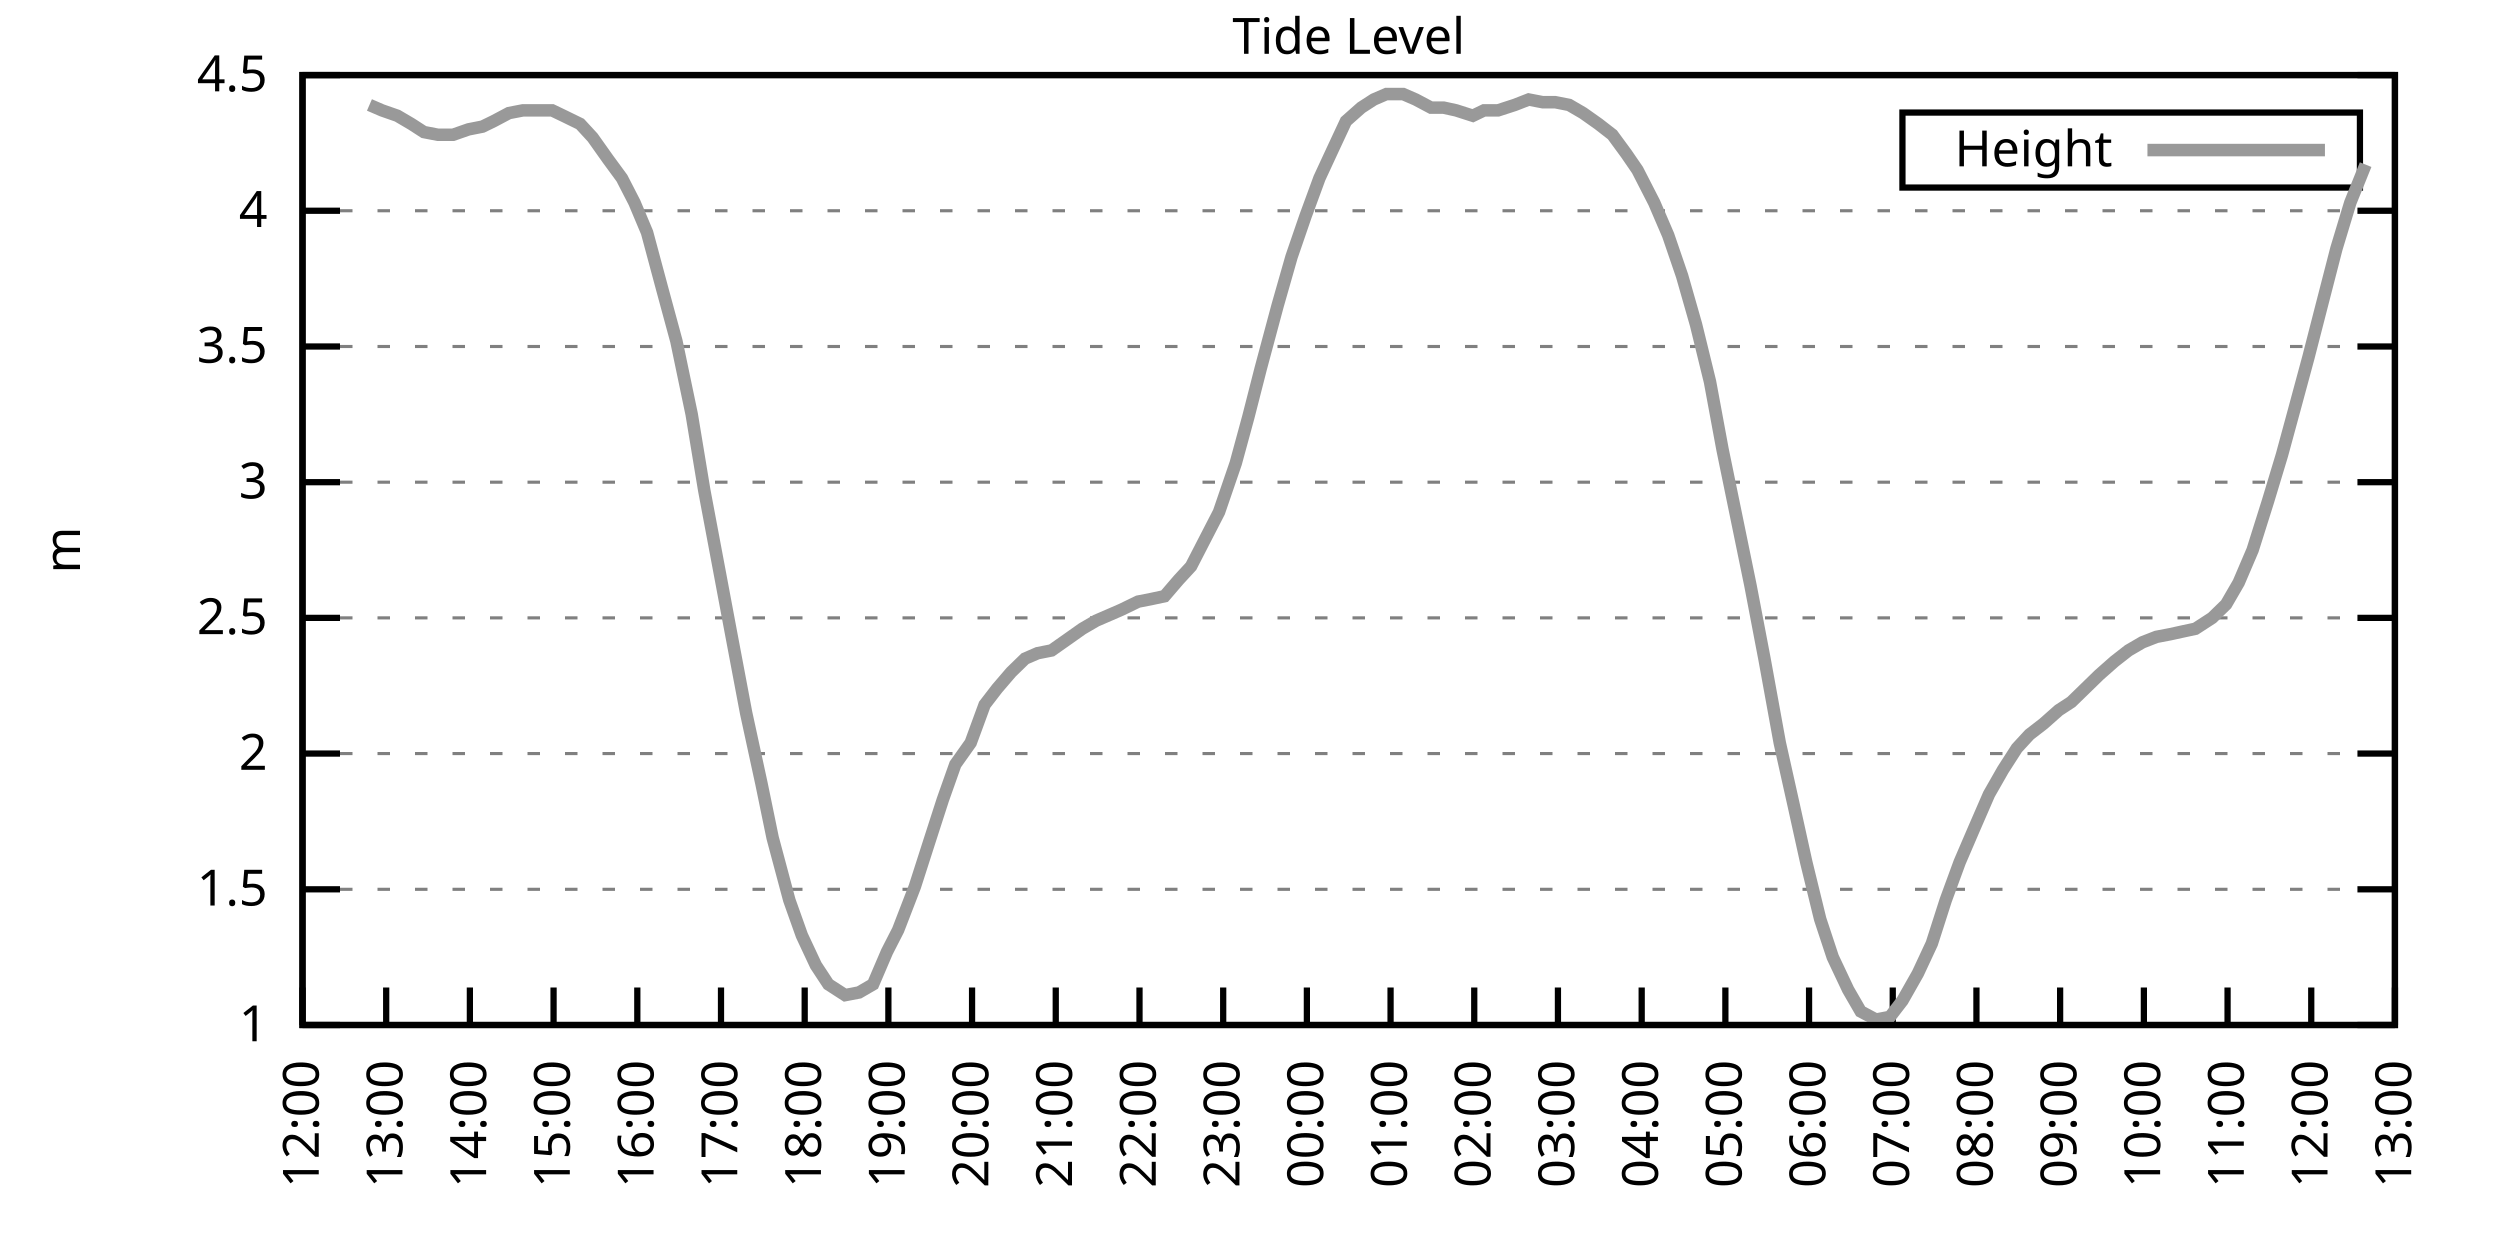
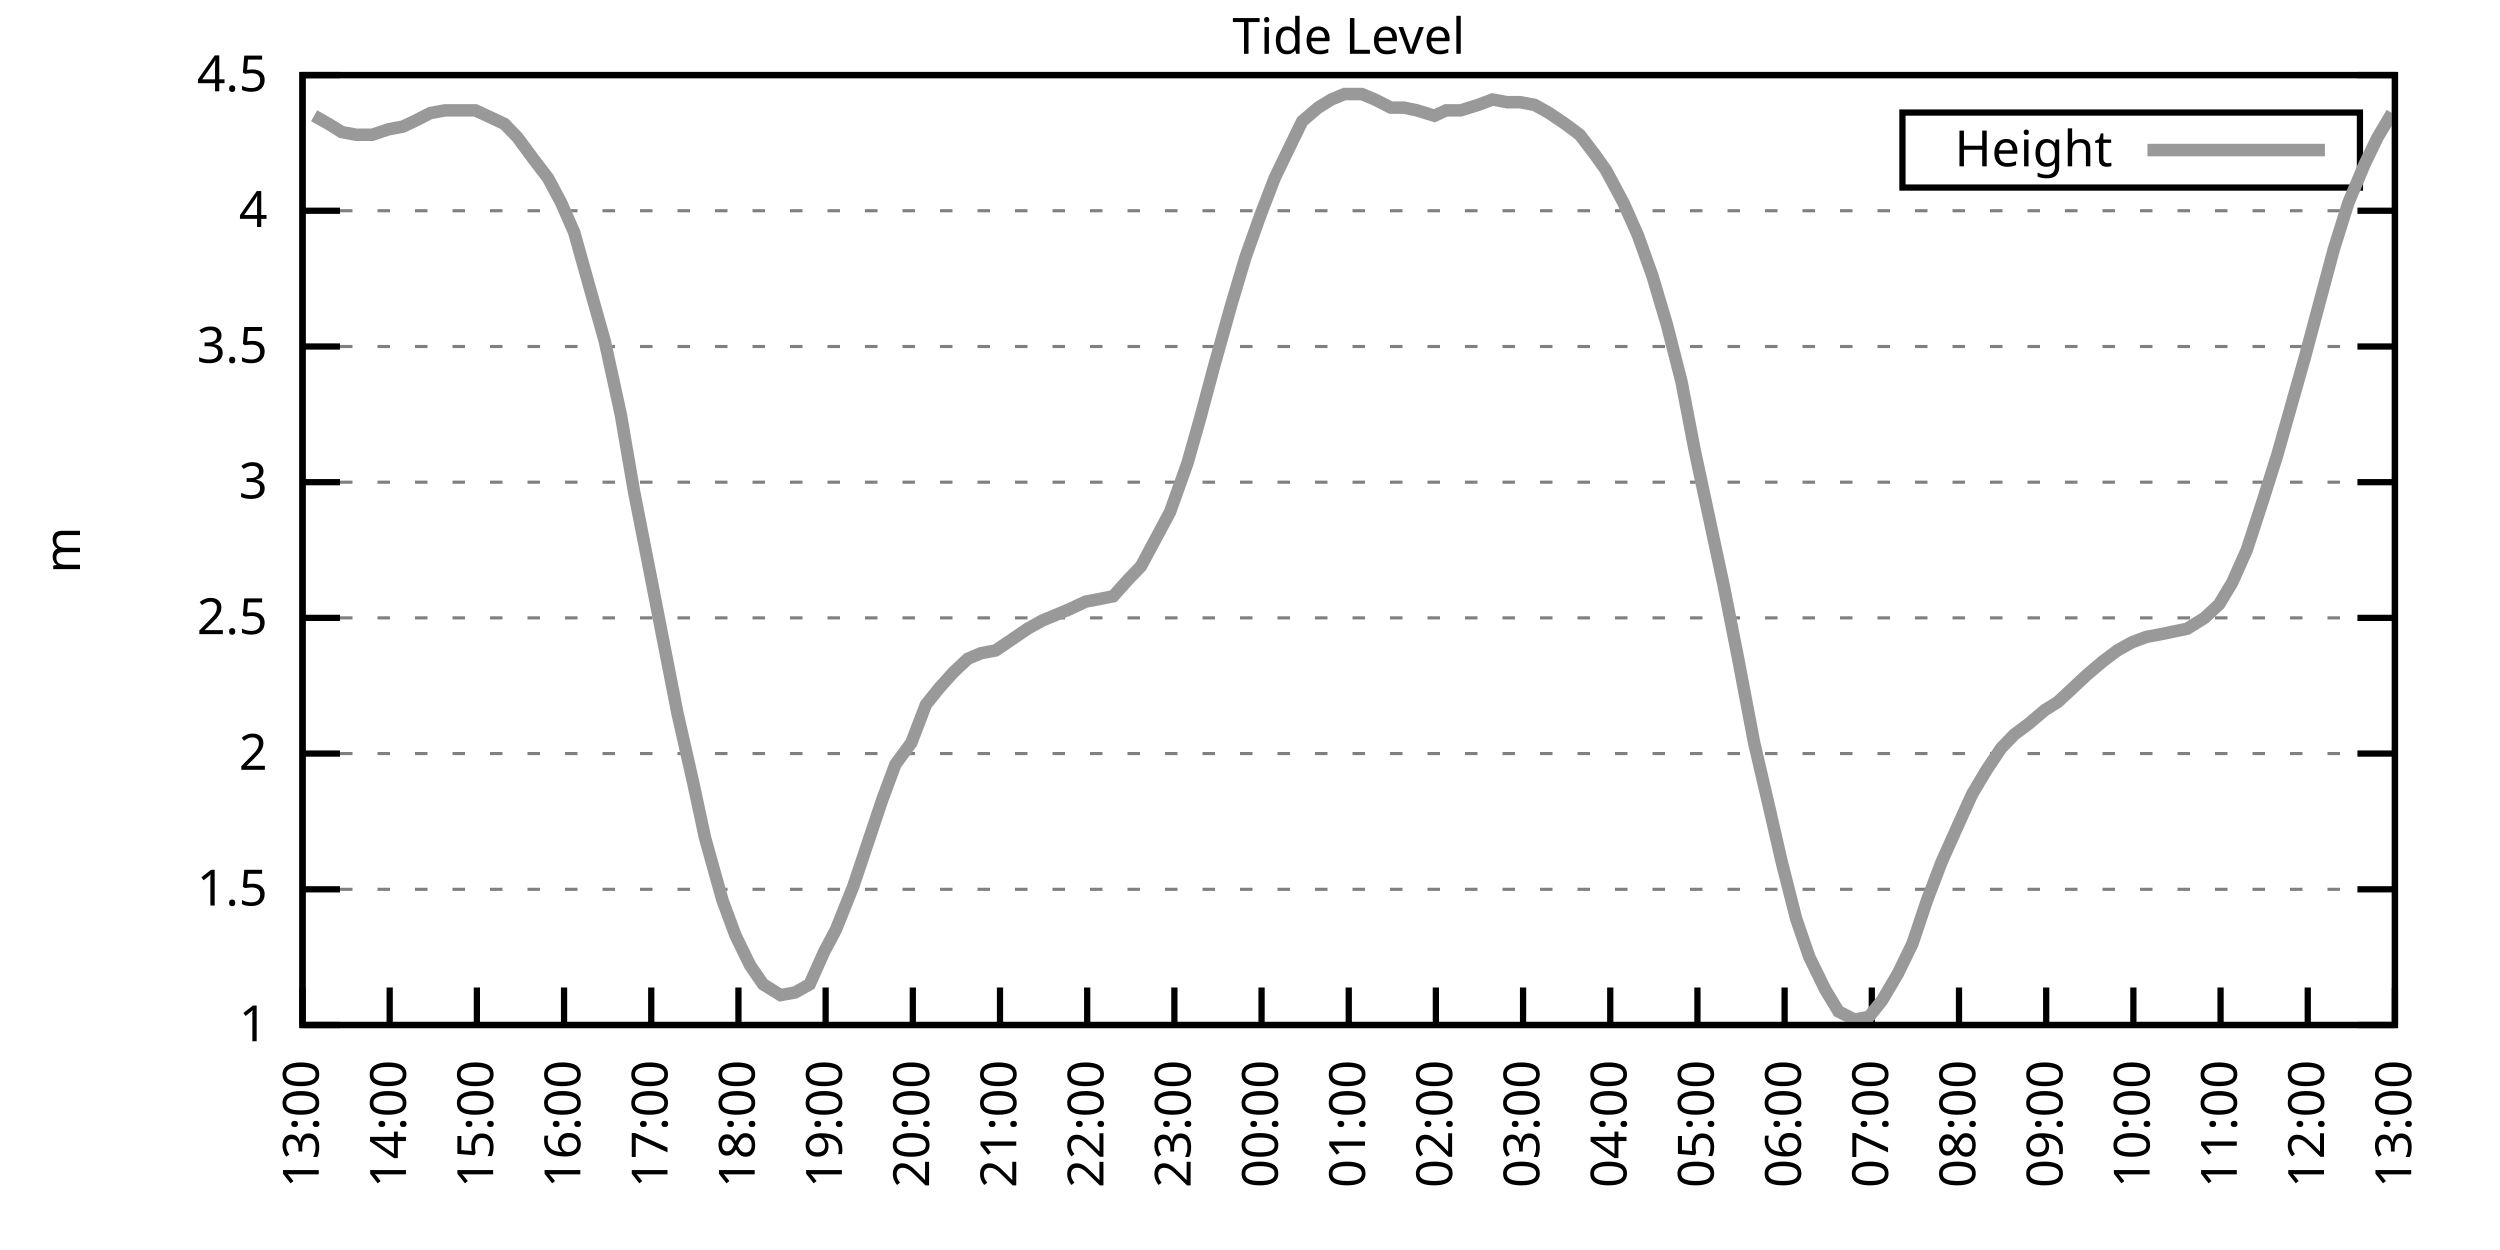
<svg xmlns="http://www.w3.org/2000/svg" xmlns:xlink="http://www.w3.org/1999/xlink" width="400" height="200" viewBox="0 0 400 200">
  <g id="gnuplot_canvas">
    <rect x="0" y="0" width="400" height="200" fill="none" />
    <defs>
      <circle id="gpDot" r="0.5" stroke-width="0.5" stroke="currentColor" />
      <path id="gpPt0" stroke-width="0.333" stroke="currentColor" d="M-1,0 h2 M0,-1 v2" />
      <path id="gpPt1" stroke-width="0.333" stroke="currentColor" d="M-1,-1 L1,1 M1,-1 L-1,1" />
      <path id="gpPt2" stroke-width="0.333" stroke="currentColor" d="M-1,0 L1,0 M0,-1 L0,1 M-1,-1 L1,1 M-1,1 L1,-1" />
      <rect id="gpPt3" stroke-width="0.333" stroke="currentColor" x="-1" y="-1" width="2" height="2" />
      <rect id="gpPt4" stroke-width="0.333" stroke="currentColor" fill="currentColor" x="-1" y="-1" width="2" height="2" />
      <circle id="gpPt5" stroke-width="0.333" stroke="currentColor" cx="0" cy="0" r="1" />
      <use xlink:href="#gpPt5" id="gpPt6" fill="currentColor" stroke="none" />
      <path id="gpPt7" stroke-width="0.333" stroke="currentColor" d="M0,-1.33 L-1.33,0.67 L1.33,0.67 z" />
      <use xlink:href="#gpPt7" id="gpPt8" fill="currentColor" stroke="none" />
      <use xlink:href="#gpPt7" id="gpPt9" stroke="currentColor" transform="rotate(180)" />
      <use xlink:href="#gpPt9" id="gpPt10" fill="currentColor" stroke="none" />
      <use xlink:href="#gpPt3" id="gpPt11" stroke="currentColor" transform="rotate(45)" />
      <use xlink:href="#gpPt11" id="gpPt12" fill="currentColor" stroke="none" />
      <path id="gpPt13" stroke-width="0.333" stroke="currentColor" d="M0,1.330 L1.265,0.411 L0.782,-1.067 L-0.782,-1.076 L-1.265,0.411 z" />
      <use xlink:href="#gpPt13" id="gpPt14" fill="currentColor" stroke="none" />
      <filter id="textbox" filterUnits="objectBoundingBox" x="0" y="0" height="1" width="1">
        <feFlood flood-color="white" flood-opacity="1" result="bgnd" />
        <feComposite in="SourceGraphic" in2="bgnd" operator="atop" />
      </filter>
      <filter id="greybox" filterUnits="objectBoundingBox" x="0" y="0" height="1" width="1">
        <feFlood flood-color="lightgrey" flood-opacity="1" result="grey" />
        <feComposite in="SourceGraphic" in2="grey" operator="atop" />
      </filter>
    </defs>
    <g fill="none" color="white" stroke="currentColor" stroke-width="1.00" stroke-linecap="butt" stroke-linejoin="miter">
</g>
    <g fill="none" color="black" stroke="currentColor" stroke-width="1.00" stroke-linecap="butt" stroke-linejoin="miter">
      <g stroke="none" shape-rendering="crispEdges">
        <polygon fill="rgb(255, 255, 255)" points="48.40,164.00 383.18,164.00 383.18,12.02 48.40,12.02 " />
      </g>
    </g>
    <g fill="none" color="black" stroke="currentColor" stroke-width="1.00" stroke-linecap="butt" stroke-linejoin="miter">
</g>
    <g fill="none" color="black" stroke="black" stroke-width="0.50" stroke-linecap="butt" stroke-linejoin="miter">
</g>
    <g fill="none" color="gray" stroke="currentColor" stroke-width="0.50" stroke-linecap="butt" stroke-linejoin="miter">
      <path stroke="gray" stroke-dasharray="2,4" class="gridline" d="M48.40,164.00 L383.19,164.00  " />
    </g>
    <g fill="none" color="gray" stroke="gray" stroke-width="1.00" stroke-linecap="butt" stroke-linejoin="miter">
</g>
    <g fill="none" color="black" stroke="currentColor" stroke-width="1.00" stroke-linecap="butt" stroke-linejoin="miter">
      <path stroke="black" d="M48.40,164.00 L54.40,164.00 M383.19,164.00 L377.19,164.00  " />
      <g transform="translate(42.80,166.60)" stroke="none" fill="black" font-family="Sans" font-size="8.00" text-anchor="end">
        <text>
          <tspan font-family="Sans"> 1</tspan>
        </text>
      </g>
    </g>
    <g fill="none" color="black" stroke="currentColor" stroke-width="1.00" stroke-linecap="butt" stroke-linejoin="miter">
</g>
    <g fill="none" color="black" stroke="black" stroke-width="0.50" stroke-linecap="butt" stroke-linejoin="miter">
</g>
    <g fill="none" color="gray" stroke="currentColor" stroke-width="0.50" stroke-linecap="butt" stroke-linejoin="miter">
      <path stroke="gray" stroke-dasharray="2,4" class="gridline" d="M48.40,142.29 L383.19,142.29  " />
    </g>
    <g fill="none" color="gray" stroke="gray" stroke-width="1.00" stroke-linecap="butt" stroke-linejoin="miter">
</g>
    <g fill="none" color="black" stroke="currentColor" stroke-width="1.00" stroke-linecap="butt" stroke-linejoin="miter">
      <path stroke="black" d="M48.40,142.29 L54.40,142.29 M383.19,142.29 L377.19,142.29  " />
      <g transform="translate(42.80,144.89)" stroke="none" fill="black" font-family="Sans" font-size="8.00" text-anchor="end">
        <text>
          <tspan font-family="Sans"> 1.5</tspan>
        </text>
      </g>
    </g>
    <g fill="none" color="black" stroke="currentColor" stroke-width="1.00" stroke-linecap="butt" stroke-linejoin="miter">
</g>
    <g fill="none" color="black" stroke="black" stroke-width="0.50" stroke-linecap="butt" stroke-linejoin="miter">
</g>
    <g fill="none" color="gray" stroke="currentColor" stroke-width="0.50" stroke-linecap="butt" stroke-linejoin="miter">
      <path stroke="gray" stroke-dasharray="2,4" class="gridline" d="M48.40,120.57 L383.19,120.57  " />
    </g>
    <g fill="none" color="gray" stroke="gray" stroke-width="1.00" stroke-linecap="butt" stroke-linejoin="miter">
</g>
    <g fill="none" color="black" stroke="currentColor" stroke-width="1.00" stroke-linecap="butt" stroke-linejoin="miter">
      <path stroke="black" d="M48.40,120.57 L54.40,120.57 M383.19,120.57 L377.19,120.57  " />
      <g transform="translate(42.80,123.17)" stroke="none" fill="black" font-family="Sans" font-size="8.00" text-anchor="end">
        <text>
          <tspan font-family="Sans"> 2</tspan>
        </text>
      </g>
    </g>
    <g fill="none" color="black" stroke="currentColor" stroke-width="1.00" stroke-linecap="butt" stroke-linejoin="miter">
</g>
    <g fill="none" color="black" stroke="black" stroke-width="0.50" stroke-linecap="butt" stroke-linejoin="miter">
</g>
    <g fill="none" color="gray" stroke="currentColor" stroke-width="0.50" stroke-linecap="butt" stroke-linejoin="miter">
      <path stroke="gray" stroke-dasharray="2,4" class="gridline" d="M48.40,98.86 L383.19,98.86  " />
    </g>
    <g fill="none" color="gray" stroke="gray" stroke-width="1.00" stroke-linecap="butt" stroke-linejoin="miter">
</g>
    <g fill="none" color="black" stroke="currentColor" stroke-width="1.00" stroke-linecap="butt" stroke-linejoin="miter">
      <path stroke="black" d="M48.40,98.86 L54.40,98.86 M383.19,98.86 L377.19,98.86  " />
      <g transform="translate(42.80,101.46)" stroke="none" fill="black" font-family="Sans" font-size="8.00" text-anchor="end">
        <text>
          <tspan font-family="Sans"> 2.5</tspan>
        </text>
      </g>
    </g>
    <g fill="none" color="black" stroke="currentColor" stroke-width="1.00" stroke-linecap="butt" stroke-linejoin="miter">
</g>
    <g fill="none" color="black" stroke="black" stroke-width="0.50" stroke-linecap="butt" stroke-linejoin="miter">
</g>
    <g fill="none" color="gray" stroke="currentColor" stroke-width="0.50" stroke-linecap="butt" stroke-linejoin="miter">
      <path stroke="gray" stroke-dasharray="2,4" class="gridline" d="M48.40,77.15 L383.19,77.15  " />
    </g>
    <g fill="none" color="gray" stroke="gray" stroke-width="1.00" stroke-linecap="butt" stroke-linejoin="miter">
</g>
    <g fill="none" color="black" stroke="currentColor" stroke-width="1.00" stroke-linecap="butt" stroke-linejoin="miter">
      <path stroke="black" d="M48.40,77.15 L54.40,77.15 M383.19,77.15 L377.19,77.15  " />
      <g transform="translate(42.80,79.75)" stroke="none" fill="black" font-family="Sans" font-size="8.00" text-anchor="end">
        <text>
          <tspan font-family="Sans"> 3</tspan>
        </text>
      </g>
    </g>
    <g fill="none" color="black" stroke="currentColor" stroke-width="1.00" stroke-linecap="butt" stroke-linejoin="miter">
</g>
    <g fill="none" color="black" stroke="black" stroke-width="0.50" stroke-linecap="butt" stroke-linejoin="miter">
</g>
    <g fill="none" color="gray" stroke="currentColor" stroke-width="0.50" stroke-linecap="butt" stroke-linejoin="miter">
      <path stroke="gray" stroke-dasharray="2,4" class="gridline" d="M48.40,55.44 L383.19,55.44  " />
    </g>
    <g fill="none" color="gray" stroke="gray" stroke-width="1.00" stroke-linecap="butt" stroke-linejoin="miter">
</g>
    <g fill="none" color="black" stroke="currentColor" stroke-width="1.00" stroke-linecap="butt" stroke-linejoin="miter">
      <path stroke="black" d="M48.40,55.44 L54.40,55.44 M383.19,55.44 L377.19,55.44  " />
      <g transform="translate(42.80,58.04)" stroke="none" fill="black" font-family="Sans" font-size="8.00" text-anchor="end">
        <text>
          <tspan font-family="Sans"> 3.5</tspan>
        </text>
      </g>
    </g>
    <g fill="none" color="black" stroke="currentColor" stroke-width="1.00" stroke-linecap="butt" stroke-linejoin="miter">
</g>
    <g fill="none" color="black" stroke="black" stroke-width="0.50" stroke-linecap="butt" stroke-linejoin="miter">
</g>
    <g fill="none" color="gray" stroke="currentColor" stroke-width="0.50" stroke-linecap="butt" stroke-linejoin="miter">
      <path stroke="gray" stroke-dasharray="2,4" class="gridline" d="M48.40,33.72 L383.19,33.72  " />
    </g>
    <g fill="none" color="gray" stroke="gray" stroke-width="1.00" stroke-linecap="butt" stroke-linejoin="miter">
</g>
    <g fill="none" color="black" stroke="currentColor" stroke-width="1.00" stroke-linecap="butt" stroke-linejoin="miter">
      <path stroke="black" d="M48.40,33.72 L54.40,33.72 M383.19,33.72 L377.19,33.72  " />
      <g transform="translate(42.80,36.32)" stroke="none" fill="black" font-family="Sans" font-size="8.00" text-anchor="end">
        <text>
          <tspan font-family="Sans"> 4</tspan>
        </text>
      </g>
    </g>
    <g fill="none" color="black" stroke="currentColor" stroke-width="1.00" stroke-linecap="butt" stroke-linejoin="miter">
</g>
    <g fill="none" color="black" stroke="black" stroke-width="0.50" stroke-linecap="butt" stroke-linejoin="miter">
</g>
    <g fill="none" color="gray" stroke="currentColor" stroke-width="0.50" stroke-linecap="butt" stroke-linejoin="miter">
      <path stroke="gray" stroke-dasharray="2,4" class="gridline" d="M48.40,12.01 L383.19,12.01  " />
    </g>
    <g fill="none" color="gray" stroke="gray" stroke-width="1.00" stroke-linecap="butt" stroke-linejoin="miter">
</g>
    <g fill="none" color="black" stroke="currentColor" stroke-width="1.00" stroke-linecap="butt" stroke-linejoin="miter">
      <path stroke="black" d="M48.40,12.01 L54.40,12.01 M383.19,12.01 L377.19,12.01  " />
      <g transform="translate(42.80,14.61)" stroke="none" fill="black" font-family="Sans" font-size="8.00" text-anchor="end">
        <text>
          <tspan font-family="Sans"> 4.5</tspan>
        </text>
      </g>
    </g>
    <g fill="none" color="black" stroke="currentColor" stroke-width="1.00" stroke-linecap="butt" stroke-linejoin="miter">
      <path stroke="black" d="M48.40,164.00 L48.40,158.00  " />
      <g transform="translate(51.00,169.60) rotate(270.00)" stroke="none" fill="black" font-family="Sans" font-size="8.00" text-anchor="end">
        <text>
-           <tspan font-family="Sans">12:00</tspan>
-         </text>
-       </g>
-     </g>
-     <g fill="none" color="black" stroke="currentColor" stroke-width="1.00" stroke-linecap="butt" stroke-linejoin="miter">
-       <path stroke="black" d="M61.79,164.00 L61.79,158.00  " />
-       <g transform="translate(64.39,169.60) rotate(270.00)" stroke="none" fill="black" font-family="Sans" font-size="8.00" text-anchor="end">
-         <text>
          <tspan font-family="Sans">13:00</tspan>
        </text>
      </g>
    </g>
    <g fill="none" color="black" stroke="currentColor" stroke-width="1.00" stroke-linecap="butt" stroke-linejoin="miter">
-       <path stroke="black" d="M75.18,164.00 L75.18,158.00  " />
-       <g transform="translate(77.78,169.60) rotate(270.00)" stroke="none" fill="black" font-family="Sans" font-size="8.00" text-anchor="end">
+       <path stroke="black" d="M62.35,164.00 L62.35,158.00  " />
+       <g transform="translate(64.95,169.60) rotate(270.00)" stroke="none" fill="black" font-family="Sans" font-size="8.00" text-anchor="end">
        <text>
          <tspan font-family="Sans">14:00</tspan>
        </text>
      </g>
    </g>
    <g fill="none" color="black" stroke="currentColor" stroke-width="1.00" stroke-linecap="butt" stroke-linejoin="miter">
-       <path stroke="black" d="M88.57,164.00 L88.57,158.00  " />
-       <g transform="translate(91.17,169.60) rotate(270.00)" stroke="none" fill="black" font-family="Sans" font-size="8.00" text-anchor="end">
+       <path stroke="black" d="M76.30,164.00 L76.30,158.00  " />
+       <g transform="translate(78.90,169.60) rotate(270.00)" stroke="none" fill="black" font-family="Sans" font-size="8.00" text-anchor="end">
        <text>
          <tspan font-family="Sans">15:00</tspan>
        </text>
      </g>
    </g>
    <g fill="none" color="black" stroke="currentColor" stroke-width="1.00" stroke-linecap="butt" stroke-linejoin="miter">
-       <path stroke="black" d="M101.97,164.00 L101.97,158.00  " />
-       <g transform="translate(104.57,169.60) rotate(270.00)" stroke="none" fill="black" font-family="Sans" font-size="8.00" text-anchor="end">
+       <path stroke="black" d="M90.25,164.00 L90.25,158.00  " />
+       <g transform="translate(92.85,169.60) rotate(270.00)" stroke="none" fill="black" font-family="Sans" font-size="8.00" text-anchor="end">
        <text>
          <tspan font-family="Sans">16:00</tspan>
        </text>
      </g>
    </g>
    <g fill="none" color="black" stroke="currentColor" stroke-width="1.00" stroke-linecap="butt" stroke-linejoin="miter">
-       <path stroke="black" d="M115.36,164.00 L115.36,158.00  " />
-       <g transform="translate(117.96,169.60) rotate(270.00)" stroke="none" fill="black" font-family="Sans" font-size="8.00" text-anchor="end">
+       <path stroke="black" d="M104.20,164.00 L104.20,158.00  " />
+       <g transform="translate(106.80,169.60) rotate(270.00)" stroke="none" fill="black" font-family="Sans" font-size="8.00" text-anchor="end">
        <text>
          <tspan font-family="Sans">17:00</tspan>
        </text>
      </g>
    </g>
    <g fill="none" color="black" stroke="currentColor" stroke-width="1.00" stroke-linecap="butt" stroke-linejoin="miter">
-       <path stroke="black" d="M128.75,164.00 L128.75,158.00  " />
-       <g transform="translate(131.35,169.60) rotate(270.00)" stroke="none" fill="black" font-family="Sans" font-size="8.00" text-anchor="end">
+       <path stroke="black" d="M118.15,164.00 L118.15,158.00  " />
+       <g transform="translate(120.75,169.60) rotate(270.00)" stroke="none" fill="black" font-family="Sans" font-size="8.00" text-anchor="end">
        <text>
          <tspan font-family="Sans">18:00</tspan>
        </text>
      </g>
    </g>
    <g fill="none" color="black" stroke="currentColor" stroke-width="1.00" stroke-linecap="butt" stroke-linejoin="miter">
-       <path stroke="black" d="M142.14,164.00 L142.14,158.00  " />
-       <g transform="translate(144.74,169.60) rotate(270.00)" stroke="none" fill="black" font-family="Sans" font-size="8.00" text-anchor="end">
+       <path stroke="black" d="M132.10,164.00 L132.10,158.00  " />
+       <g transform="translate(134.70,169.60) rotate(270.00)" stroke="none" fill="black" font-family="Sans" font-size="8.00" text-anchor="end">
        <text>
          <tspan font-family="Sans">19:00</tspan>
        </text>
      </g>
    </g>
    <g fill="none" color="black" stroke="currentColor" stroke-width="1.00" stroke-linecap="butt" stroke-linejoin="miter">
-       <path stroke="black" d="M155.53,164.00 L155.53,158.00  " />
-       <g transform="translate(158.13,169.60) rotate(270.00)" stroke="none" fill="black" font-family="Sans" font-size="8.00" text-anchor="end">
+       <path stroke="black" d="M146.05,164.00 L146.05,158.00  " />
+       <g transform="translate(148.65,169.60) rotate(270.00)" stroke="none" fill="black" font-family="Sans" font-size="8.00" text-anchor="end">
        <text>
          <tspan font-family="Sans">20:00</tspan>
        </text>
      </g>
    </g>
    <g fill="none" color="black" stroke="currentColor" stroke-width="1.00" stroke-linecap="butt" stroke-linejoin="miter">
-       <path stroke="black" d="M168.92,164.00 L168.92,158.00  " />
-       <g transform="translate(171.52,169.60) rotate(270.00)" stroke="none" fill="black" font-family="Sans" font-size="8.00" text-anchor="end">
+       <path stroke="black" d="M160.00,164.00 L160.00,158.00  " />
+       <g transform="translate(162.60,169.60) rotate(270.00)" stroke="none" fill="black" font-family="Sans" font-size="8.00" text-anchor="end">
        <text>
          <tspan font-family="Sans">21:00</tspan>
        </text>
      </g>
    </g>
    <g fill="none" color="black" stroke="currentColor" stroke-width="1.00" stroke-linecap="butt" stroke-linejoin="miter">
-       <path stroke="black" d="M182.32,164.00 L182.32,158.00  " />
-       <g transform="translate(184.92,169.60) rotate(270.00)" stroke="none" fill="black" font-family="Sans" font-size="8.00" text-anchor="end">
+       <path stroke="black" d="M173.95,164.00 L173.95,158.00  " />
+       <g transform="translate(176.55,169.60) rotate(270.00)" stroke="none" fill="black" font-family="Sans" font-size="8.00" text-anchor="end">
        <text>
          <tspan font-family="Sans">22:00</tspan>
        </text>
      </g>
    </g>
    <g fill="none" color="black" stroke="currentColor" stroke-width="1.00" stroke-linecap="butt" stroke-linejoin="miter">
-       <path stroke="black" d="M195.71,164.00 L195.71,158.00  " />
-       <g transform="translate(198.31,169.60) rotate(270.00)" stroke="none" fill="black" font-family="Sans" font-size="8.00" text-anchor="end">
+       <path stroke="black" d="M187.90,164.00 L187.90,158.00  " />
+       <g transform="translate(190.50,169.60) rotate(270.00)" stroke="none" fill="black" font-family="Sans" font-size="8.00" text-anchor="end">
        <text>
          <tspan font-family="Sans">23:00</tspan>
        </text>
      </g>
    </g>
    <g fill="none" color="black" stroke="currentColor" stroke-width="1.00" stroke-linecap="butt" stroke-linejoin="miter">
-       <path stroke="black" d="M209.10,164.00 L209.10,158.00  " />
-       <g transform="translate(211.70,169.60) rotate(270.00)" stroke="none" fill="black" font-family="Sans" font-size="8.00" text-anchor="end">
+       <path stroke="black" d="M201.85,164.00 L201.85,158.00  " />
+       <g transform="translate(204.45,169.60) rotate(270.00)" stroke="none" fill="black" font-family="Sans" font-size="8.00" text-anchor="end">
        <text>
          <tspan font-family="Sans">00:00</tspan>
        </text>
      </g>
    </g>
    <g fill="none" color="black" stroke="currentColor" stroke-width="1.00" stroke-linecap="butt" stroke-linejoin="miter">
-       <path stroke="black" d="M222.49,164.00 L222.49,158.00  " />
-       <g transform="translate(225.09,169.60) rotate(270.00)" stroke="none" fill="black" font-family="Sans" font-size="8.00" text-anchor="end">
+       <path stroke="black" d="M215.80,164.00 L215.80,158.00  " />
+       <g transform="translate(218.40,169.60) rotate(270.00)" stroke="none" fill="black" font-family="Sans" font-size="8.00" text-anchor="end">
        <text>
          <tspan font-family="Sans">01:00</tspan>
        </text>
      </g>
    </g>
    <g fill="none" color="black" stroke="currentColor" stroke-width="1.00" stroke-linecap="butt" stroke-linejoin="miter">
-       <path stroke="black" d="M235.88,164.00 L235.88,158.00  " />
-       <g transform="translate(238.48,169.60) rotate(270.00)" stroke="none" fill="black" font-family="Sans" font-size="8.00" text-anchor="end">
+       <path stroke="black" d="M229.74,164.00 L229.74,158.00  " />
+       <g transform="translate(232.34,169.60) rotate(270.00)" stroke="none" fill="black" font-family="Sans" font-size="8.00" text-anchor="end">
        <text>
          <tspan font-family="Sans">02:00</tspan>
        </text>
      </g>
    </g>
    <g fill="none" color="black" stroke="currentColor" stroke-width="1.00" stroke-linecap="butt" stroke-linejoin="miter">
-       <path stroke="black" d="M249.27,164.00 L249.27,158.00  " />
-       <g transform="translate(251.87,169.60) rotate(270.00)" stroke="none" fill="black" font-family="Sans" font-size="8.00" text-anchor="end">
+       <path stroke="black" d="M243.69,164.00 L243.69,158.00  " />
+       <g transform="translate(246.29,169.60) rotate(270.00)" stroke="none" fill="black" font-family="Sans" font-size="8.00" text-anchor="end">
        <text>
          <tspan font-family="Sans">03:00</tspan>
        </text>
      </g>
    </g>
    <g fill="none" color="black" stroke="currentColor" stroke-width="1.00" stroke-linecap="butt" stroke-linejoin="miter">
-       <path stroke="black" d="M262.67,164.00 L262.67,158.00  " />
-       <g transform="translate(265.27,169.60) rotate(270.00)" stroke="none" fill="black" font-family="Sans" font-size="8.00" text-anchor="end">
+       <path stroke="black" d="M257.64,164.00 L257.64,158.00  " />
+       <g transform="translate(260.24,169.60) rotate(270.00)" stroke="none" fill="black" font-family="Sans" font-size="8.00" text-anchor="end">
        <text>
          <tspan font-family="Sans">04:00</tspan>
        </text>
      </g>
    </g>
    <g fill="none" color="black" stroke="currentColor" stroke-width="1.00" stroke-linecap="butt" stroke-linejoin="miter">
-       <path stroke="black" d="M276.06,164.00 L276.06,158.00  " />
-       <g transform="translate(278.66,169.60) rotate(270.00)" stroke="none" fill="black" font-family="Sans" font-size="8.00" text-anchor="end">
+       <path stroke="black" d="M271.59,164.00 L271.59,158.00  " />
+       <g transform="translate(274.19,169.60) rotate(270.00)" stroke="none" fill="black" font-family="Sans" font-size="8.00" text-anchor="end">
        <text>
          <tspan font-family="Sans">05:00</tspan>
        </text>
      </g>
    </g>
    <g fill="none" color="black" stroke="currentColor" stroke-width="1.00" stroke-linecap="butt" stroke-linejoin="miter">
-       <path stroke="black" d="M289.45,164.00 L289.45,158.00  " />
-       <g transform="translate(292.05,169.60) rotate(270.00)" stroke="none" fill="black" font-family="Sans" font-size="8.00" text-anchor="end">
+       <path stroke="black" d="M285.54,164.00 L285.54,158.00  " />
+       <g transform="translate(288.14,169.60) rotate(270.00)" stroke="none" fill="black" font-family="Sans" font-size="8.00" text-anchor="end">
        <text>
          <tspan font-family="Sans">06:00</tspan>
        </text>
      </g>
    </g>
    <g fill="none" color="black" stroke="currentColor" stroke-width="1.00" stroke-linecap="butt" stroke-linejoin="miter">
-       <path stroke="black" d="M302.84,164.00 L302.84,158.00  " />
-       <g transform="translate(305.44,169.60) rotate(270.00)" stroke="none" fill="black" font-family="Sans" font-size="8.00" text-anchor="end">
+       <path stroke="black" d="M299.49,164.00 L299.49,158.00  " />
+       <g transform="translate(302.09,169.60) rotate(270.00)" stroke="none" fill="black" font-family="Sans" font-size="8.00" text-anchor="end">
        <text>
          <tspan font-family="Sans">07:00</tspan>
        </text>
      </g>
    </g>
    <g fill="none" color="black" stroke="currentColor" stroke-width="1.00" stroke-linecap="butt" stroke-linejoin="miter">
-       <path stroke="black" d="M316.23,164.00 L316.23,158.00  " />
-       <g transform="translate(318.83,169.60) rotate(270.00)" stroke="none" fill="black" font-family="Sans" font-size="8.00" text-anchor="end">
+       <path stroke="black" d="M313.44,164.00 L313.44,158.00  " />
+       <g transform="translate(316.04,169.60) rotate(270.00)" stroke="none" fill="black" font-family="Sans" font-size="8.00" text-anchor="end">
        <text>
          <tspan font-family="Sans">08:00</tspan>
        </text>
      </g>
    </g>
    <g fill="none" color="black" stroke="currentColor" stroke-width="1.00" stroke-linecap="butt" stroke-linejoin="miter">
-       <path stroke="black" d="M329.62,164.00 L329.62,158.00  " />
-       <g transform="translate(332.22,169.60) rotate(270.00)" stroke="none" fill="black" font-family="Sans" font-size="8.00" text-anchor="end">
+       <path stroke="black" d="M327.39,164.00 L327.39,158.00  " />
+       <g transform="translate(329.99,169.60) rotate(270.00)" stroke="none" fill="black" font-family="Sans" font-size="8.00" text-anchor="end">
        <text>
          <tspan font-family="Sans">09:00</tspan>
        </text>
      </g>
    </g>
    <g fill="none" color="black" stroke="currentColor" stroke-width="1.00" stroke-linecap="butt" stroke-linejoin="miter">
-       <path stroke="black" d="M343.02,164.00 L343.02,158.00  " />
-       <g transform="translate(345.62,169.60) rotate(270.00)" stroke="none" fill="black" font-family="Sans" font-size="8.00" text-anchor="end">
+       <path stroke="black" d="M341.34,164.00 L341.34,158.00  " />
+       <g transform="translate(343.94,169.60) rotate(270.00)" stroke="none" fill="black" font-family="Sans" font-size="8.00" text-anchor="end">
        <text>
          <tspan font-family="Sans">10:00</tspan>
        </text>
      </g>
    </g>
    <g fill="none" color="black" stroke="currentColor" stroke-width="1.00" stroke-linecap="butt" stroke-linejoin="miter">
-       <path stroke="black" d="M356.41,164.00 L356.41,158.00  " />
-       <g transform="translate(359.01,169.60) rotate(270.00)" stroke="none" fill="black" font-family="Sans" font-size="8.00" text-anchor="end">
+       <path stroke="black" d="M355.29,164.00 L355.29,158.00  " />
+       <g transform="translate(357.89,169.60) rotate(270.00)" stroke="none" fill="black" font-family="Sans" font-size="8.00" text-anchor="end">
        <text>
          <tspan font-family="Sans">11:00</tspan>
        </text>
      </g>
    </g>
    <g fill="none" color="black" stroke="currentColor" stroke-width="1.00" stroke-linecap="butt" stroke-linejoin="miter">
-       <path stroke="black" d="M369.80,164.00 L369.80,158.00  " />
-       <g transform="translate(372.40,169.60) rotate(270.00)" stroke="none" fill="black" font-family="Sans" font-size="8.00" text-anchor="end">
+       <path stroke="black" d="M369.24,164.00 L369.24,158.00  " />
+       <g transform="translate(371.84,169.60) rotate(270.00)" stroke="none" fill="black" font-family="Sans" font-size="8.00" text-anchor="end">
        <text>
          <tspan font-family="Sans">12:00</tspan>
        </text>
      </g>
    </g>
    <g fill="none" color="black" stroke="currentColor" stroke-width="1.00" stroke-linecap="butt" stroke-linejoin="miter">
      <path stroke="black" d="M383.19,164.00 L383.19,158.00  " />
      <g transform="translate(385.79,169.60) rotate(270.00)" stroke="none" fill="black" font-family="Sans" font-size="8.00" text-anchor="end">
        <text>
          <tspan font-family="Sans">13:00</tspan>
        </text>
      </g>
    </g>
    <g fill="none" color="black" stroke="currentColor" stroke-width="1.00" stroke-linecap="butt" stroke-linejoin="miter">
</g>
    <g fill="none" color="black" stroke="currentColor" stroke-width="1.00" stroke-linecap="butt" stroke-linejoin="miter">
      <path stroke="black" d="M48.40,12.01 L48.40,164.00 L383.19,164.00 L383.19,12.01 L48.40,12.01 Z  " />
    </g>
    <g fill="none" color="black" stroke="currentColor" stroke-width="1.00" stroke-linecap="butt" stroke-linejoin="miter">
</g>
    <g fill="none" color="black" stroke="currentColor" stroke-width="1.00" stroke-linecap="butt" stroke-linejoin="miter">
      <path stroke="black" d="M304.39,30.01 L304.39,18.01 L377.59,18.01 L377.59,30.01 L304.39,30.01 Z  " />
    </g>
    <g id="Tide_level_plot_1">
      <g fill="none" color="white" stroke="black" stroke-width="2.00" stroke-linecap="butt" stroke-linejoin="miter">
</g>
      <g fill="none" color="black" stroke="currentColor" stroke-width="2.00" stroke-linecap="butt" stroke-linejoin="miter">
        <g transform="translate(337.99,26.61)" stroke="none" fill="black" font-family="Sans" font-size="8.00" text-anchor="end">
          <text>
            <tspan font-family="Sans">Height</tspan>
          </text>
        </g>
      </g>
      <g fill="none" color="black" stroke="currentColor" stroke-width="2.00" stroke-linecap="butt" stroke-linejoin="miter">
-         <path stroke="rgb(153, 153, 153)" d="M343.59,24.01 L371.99,24.01 M59.11,16.79 L61.12,17.66 L63.58,18.52 L65.81,19.83 L67.82,21.13 L70.05,21.56   L72.50,21.56 L74.96,20.70 L77.19,20.26 L78.98,19.39 L81.43,18.09 L83.66,17.66 L86.12,17.66 L88.35,17.66   L90.14,18.52 L92.82,19.83 L94.82,22.00 L97.28,25.47 L99.51,28.51 L101.52,32.42 L103.53,37.20 L105.98,46.32   L108.22,54.57 L110.67,66.29 L112.68,78.45 L115.13,91.48 L116.92,101.03 L119.38,114.06 L121.83,125.35 L123.62,134.04   L126.29,144.02 L128.30,149.67 L130.54,154.45 L132.54,157.49 L135.22,159.22 L137.45,158.79 L139.69,157.49 L141.92,152.28   L143.70,148.80 L146.38,141.85 L148.61,134.90 L150.85,127.96 L152.85,122.31 L155.31,118.84 L157.54,112.76 L159.55,110.15   L161.78,107.55 L164.01,105.38 L166.02,104.51 L168.25,104.07 L170.71,102.34 L173.17,100.60 L175.40,99.30 L177.41,98.43   L179.41,97.56 L182.09,96.26 L184.32,95.82 L186.33,95.39 L188.57,92.78 L190.57,90.61 L193.03,85.83 L195.04,81.93   L197.72,74.11 L199.73,66.73 L201.73,58.91 L204.41,48.92 L206.64,41.11 L208.88,34.59 L211.11,28.51 L213.12,24.17   L215.35,19.39 L217.80,17.22 L219.81,15.92 L221.82,15.05 L224.50,15.05 L226.51,15.92 L228.96,17.22 L230.97,17.22   L232.98,17.66 L235.66,18.52 L237.44,17.66 L239.68,17.66 L242.36,16.79 L244.59,15.92 L246.82,16.35 L248.83,16.35   L251.06,16.79 L253.29,18.09 L255.75,19.83 L257.98,21.56 L260.21,24.60 L262.00,27.21 L264.67,32.42 L266.91,37.63   L269.14,44.15 L271.37,51.96 L273.60,61.08 L275.61,71.94 L277.84,82.79 L280.07,93.65 L282.31,105.38 L284.76,118.84   L286.99,128.83 L289.00,137.94 L291.23,147.06 L293.24,153.14 L295.70,158.35 L297.71,161.83 L300.16,163.13 L302.39,162.70   L304.40,160.09 L306.86,155.75 L309.09,150.97 L311.32,144.02 L313.55,137.94 L315.79,132.73 L318.24,127.09 L320.47,123.18   L322.70,119.71 L324.71,117.53 L326.95,115.80 L329.40,113.63 L331.41,112.32 L333.64,110.15 L335.87,107.98 L338.33,105.81   L340.56,104.07 L342.79,102.77 L345.02,101.90 L347.26,101.47 L349.26,101.03 L351.27,100.60 L353.95,98.86 L356.18,96.69   L358.19,93.22 L360.42,88.00 L362.88,80.19 L365.11,72.81 L367.12,65.42 L369.35,57.17 L371.58,48.49 L373.82,39.80   L376.05,32.42 L378.50,26.34  " />
+         <path stroke="rgb(153, 153, 153)" d="M343.59,24.01 L371.99,24.01 M50.26,18.52 L52.58,19.83 L54.68,21.13 L57.00,21.56 L59.56,21.56 L62.12,20.70   L64.44,20.26 L66.30,19.39 L68.86,18.09 L71.18,17.66 L73.74,17.66 L76.07,17.66 L77.93,18.52 L80.72,19.83   L82.81,22.00 L85.37,25.47 L87.69,28.51 L89.78,32.42 L91.88,37.20 L94.43,46.32 L96.76,54.57 L99.32,66.29   L101.41,78.45 L103.97,91.48 L105.83,101.03 L108.38,114.06 L110.94,125.35 L112.80,134.04 L115.59,144.02 L117.68,149.67   L120.01,154.45 L122.10,157.49 L124.89,159.22 L127.22,158.79 L129.54,157.49 L131.87,152.28 L133.72,148.80 L136.51,141.85   L138.84,134.90 L141.16,127.96 L143.26,122.31 L145.81,118.84 L148.14,112.76 L150.23,110.15 L152.56,107.55 L154.88,105.38   L156.97,104.51 L159.30,104.07 L161.86,102.34 L164.41,100.60 L166.74,99.30 L168.83,98.43 L170.92,97.56 L173.71,96.26   L176.04,95.82 L178.13,95.39 L180.46,92.78 L182.55,90.61 L185.11,85.83 L187.20,81.93 L189.99,74.11 L192.08,66.73   L194.17,58.91 L196.96,48.92 L199.29,41.11 L201.61,34.59 L203.94,28.51 L206.03,24.17 L208.36,19.39 L210.91,17.22   L213.01,15.92 L215.10,15.05 L217.89,15.05 L219.98,15.92 L222.54,17.22 L224.63,17.22 L226.72,17.66 L229.51,18.52   L231.37,17.66 L233.70,17.66 L236.49,16.79 L238.81,15.92 L241.14,16.35 L243.23,16.35 L245.55,16.79 L247.88,18.09   L250.44,19.83 L252.76,21.56 L255.09,24.60 L256.95,27.21 L259.74,32.42 L262.06,37.63 L264.39,44.15 L266.71,51.96   L269.04,61.08 L271.13,71.94 L273.45,82.79 L275.78,93.65 L278.10,105.38 L280.66,118.84 L282.99,128.83 L285.08,137.94   L287.40,147.06 L289.50,153.14 L292.05,158.35 L294.15,161.83 L296.70,163.13 L299.03,162.70 L301.12,160.09 L303.68,155.75   L306.00,150.97 L308.33,144.02 L310.65,137.94 L312.98,132.73 L315.53,127.09 L317.86,123.18 L320.18,119.71 L322.28,117.53   L324.60,115.80 L327.16,113.63 L329.25,112.32 L331.58,110.15 L333.90,107.98 L336.46,105.81 L338.78,104.07 L341.11,102.77   L343.43,101.90 L345.76,101.47 L347.85,101.03 L349.94,100.60 L352.73,98.86 L355.06,96.69 L357.15,93.22 L359.48,88.00   L362.03,80.19 L364.36,72.81 L366.45,65.42 L368.78,57.17 L371.10,48.49 L373.43,39.80 L375.75,32.42 L378.31,26.34   L380.40,22.00 L382.73,18.09  " />
      </g>
    </g>
    <g fill="none" color="black" stroke="currentColor" stroke-width="2.00" stroke-linecap="butt" stroke-linejoin="miter">
</g>
    <g fill="none" color="black" stroke="black" stroke-width="1.00" stroke-linecap="butt" stroke-linejoin="miter">
</g>
    <g fill="none" color="black" stroke="currentColor" stroke-width="1.00" stroke-linecap="butt" stroke-linejoin="miter">
      <path stroke="black" d="M48.40,12.01 L48.40,164.00 L383.19,164.00 L383.19,12.01 L48.40,12.01 Z  " />
      <g transform="translate(12.80,88.01) rotate(270.00)" stroke="none" fill="black" font-family="Sans" font-size="8.00" text-anchor="middle">
        <text>
          <tspan font-family="Sans">m</tspan>
        </text>
      </g>
    </g>
    <g fill="none" color="black" stroke="currentColor" stroke-width="1.00" stroke-linecap="butt" stroke-linejoin="miter">
</g>
    <g fill="none" color="black" stroke="currentColor" stroke-width="1.00" stroke-linecap="butt" stroke-linejoin="miter">
      <g transform="translate(215.79,8.61)" stroke="none" fill="black" font-family="Sans" font-size="8.00" text-anchor="middle">
        <text>
          <tspan font-family="Sans">Tide Level</tspan>
        </text>
      </g>
    </g>
    <g fill="none" color="black" stroke="currentColor" stroke-width="1.00" stroke-linecap="butt" stroke-linejoin="miter">
</g>
  </g>
</svg>
